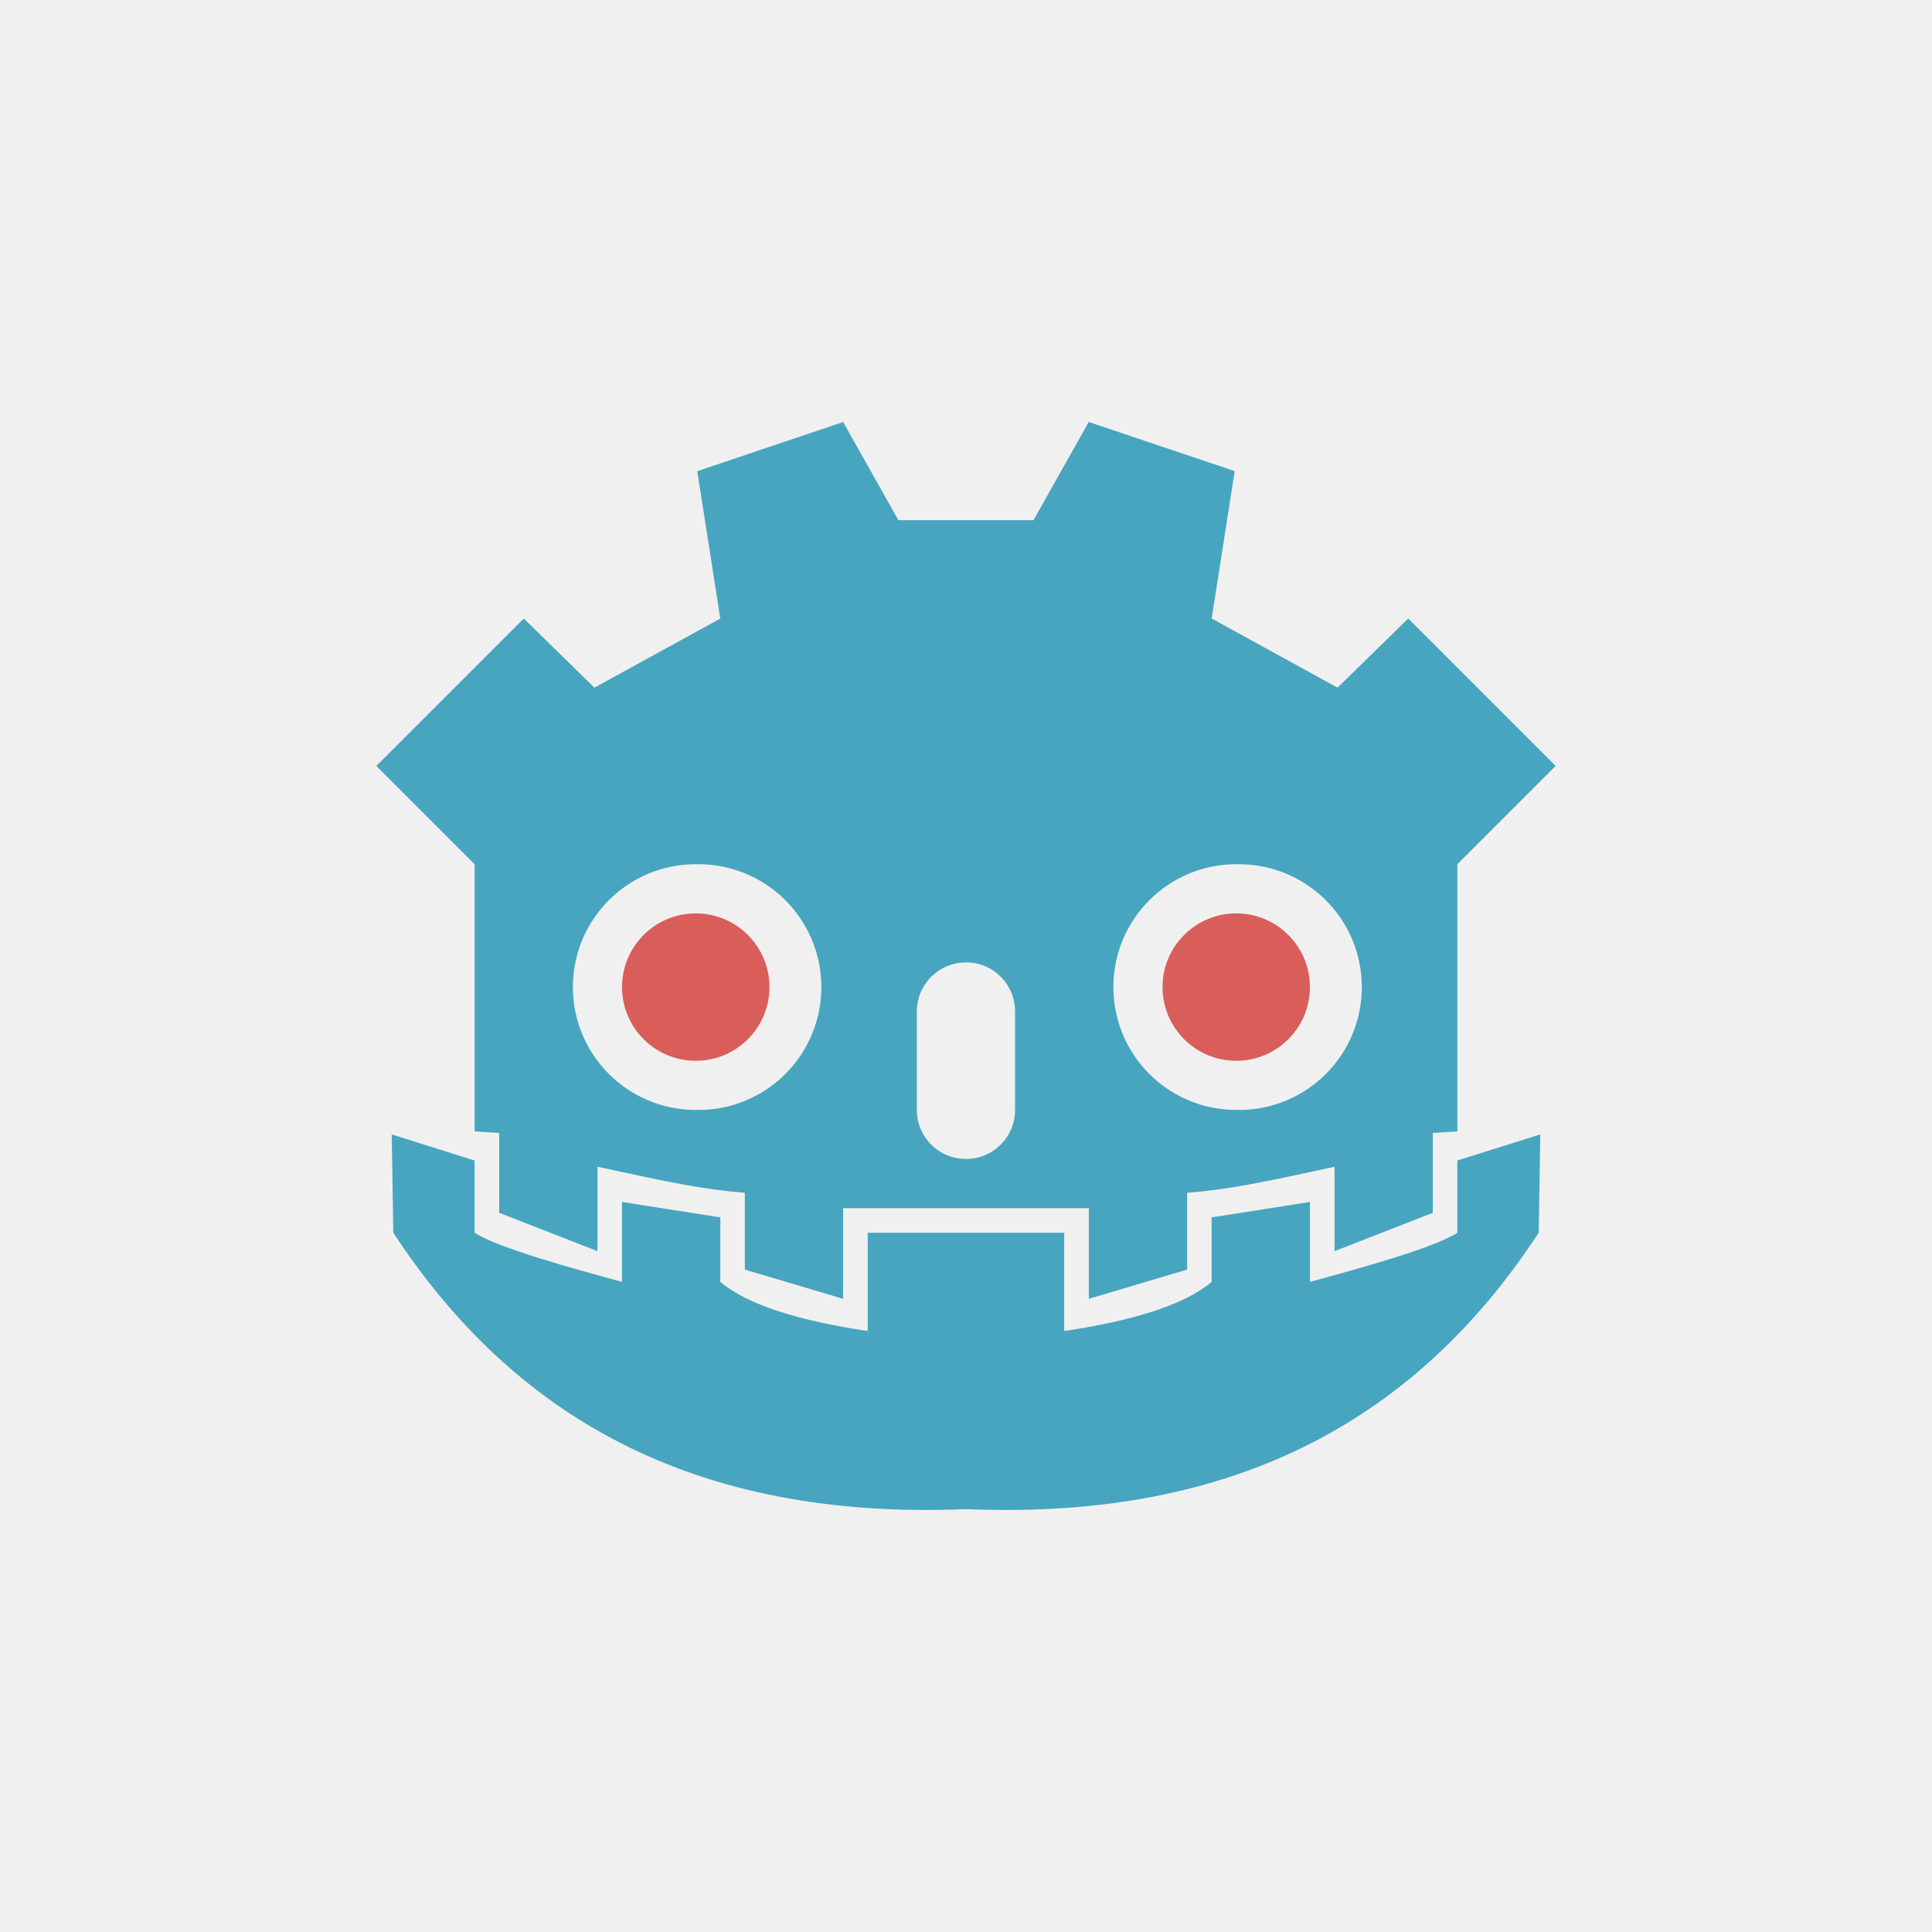
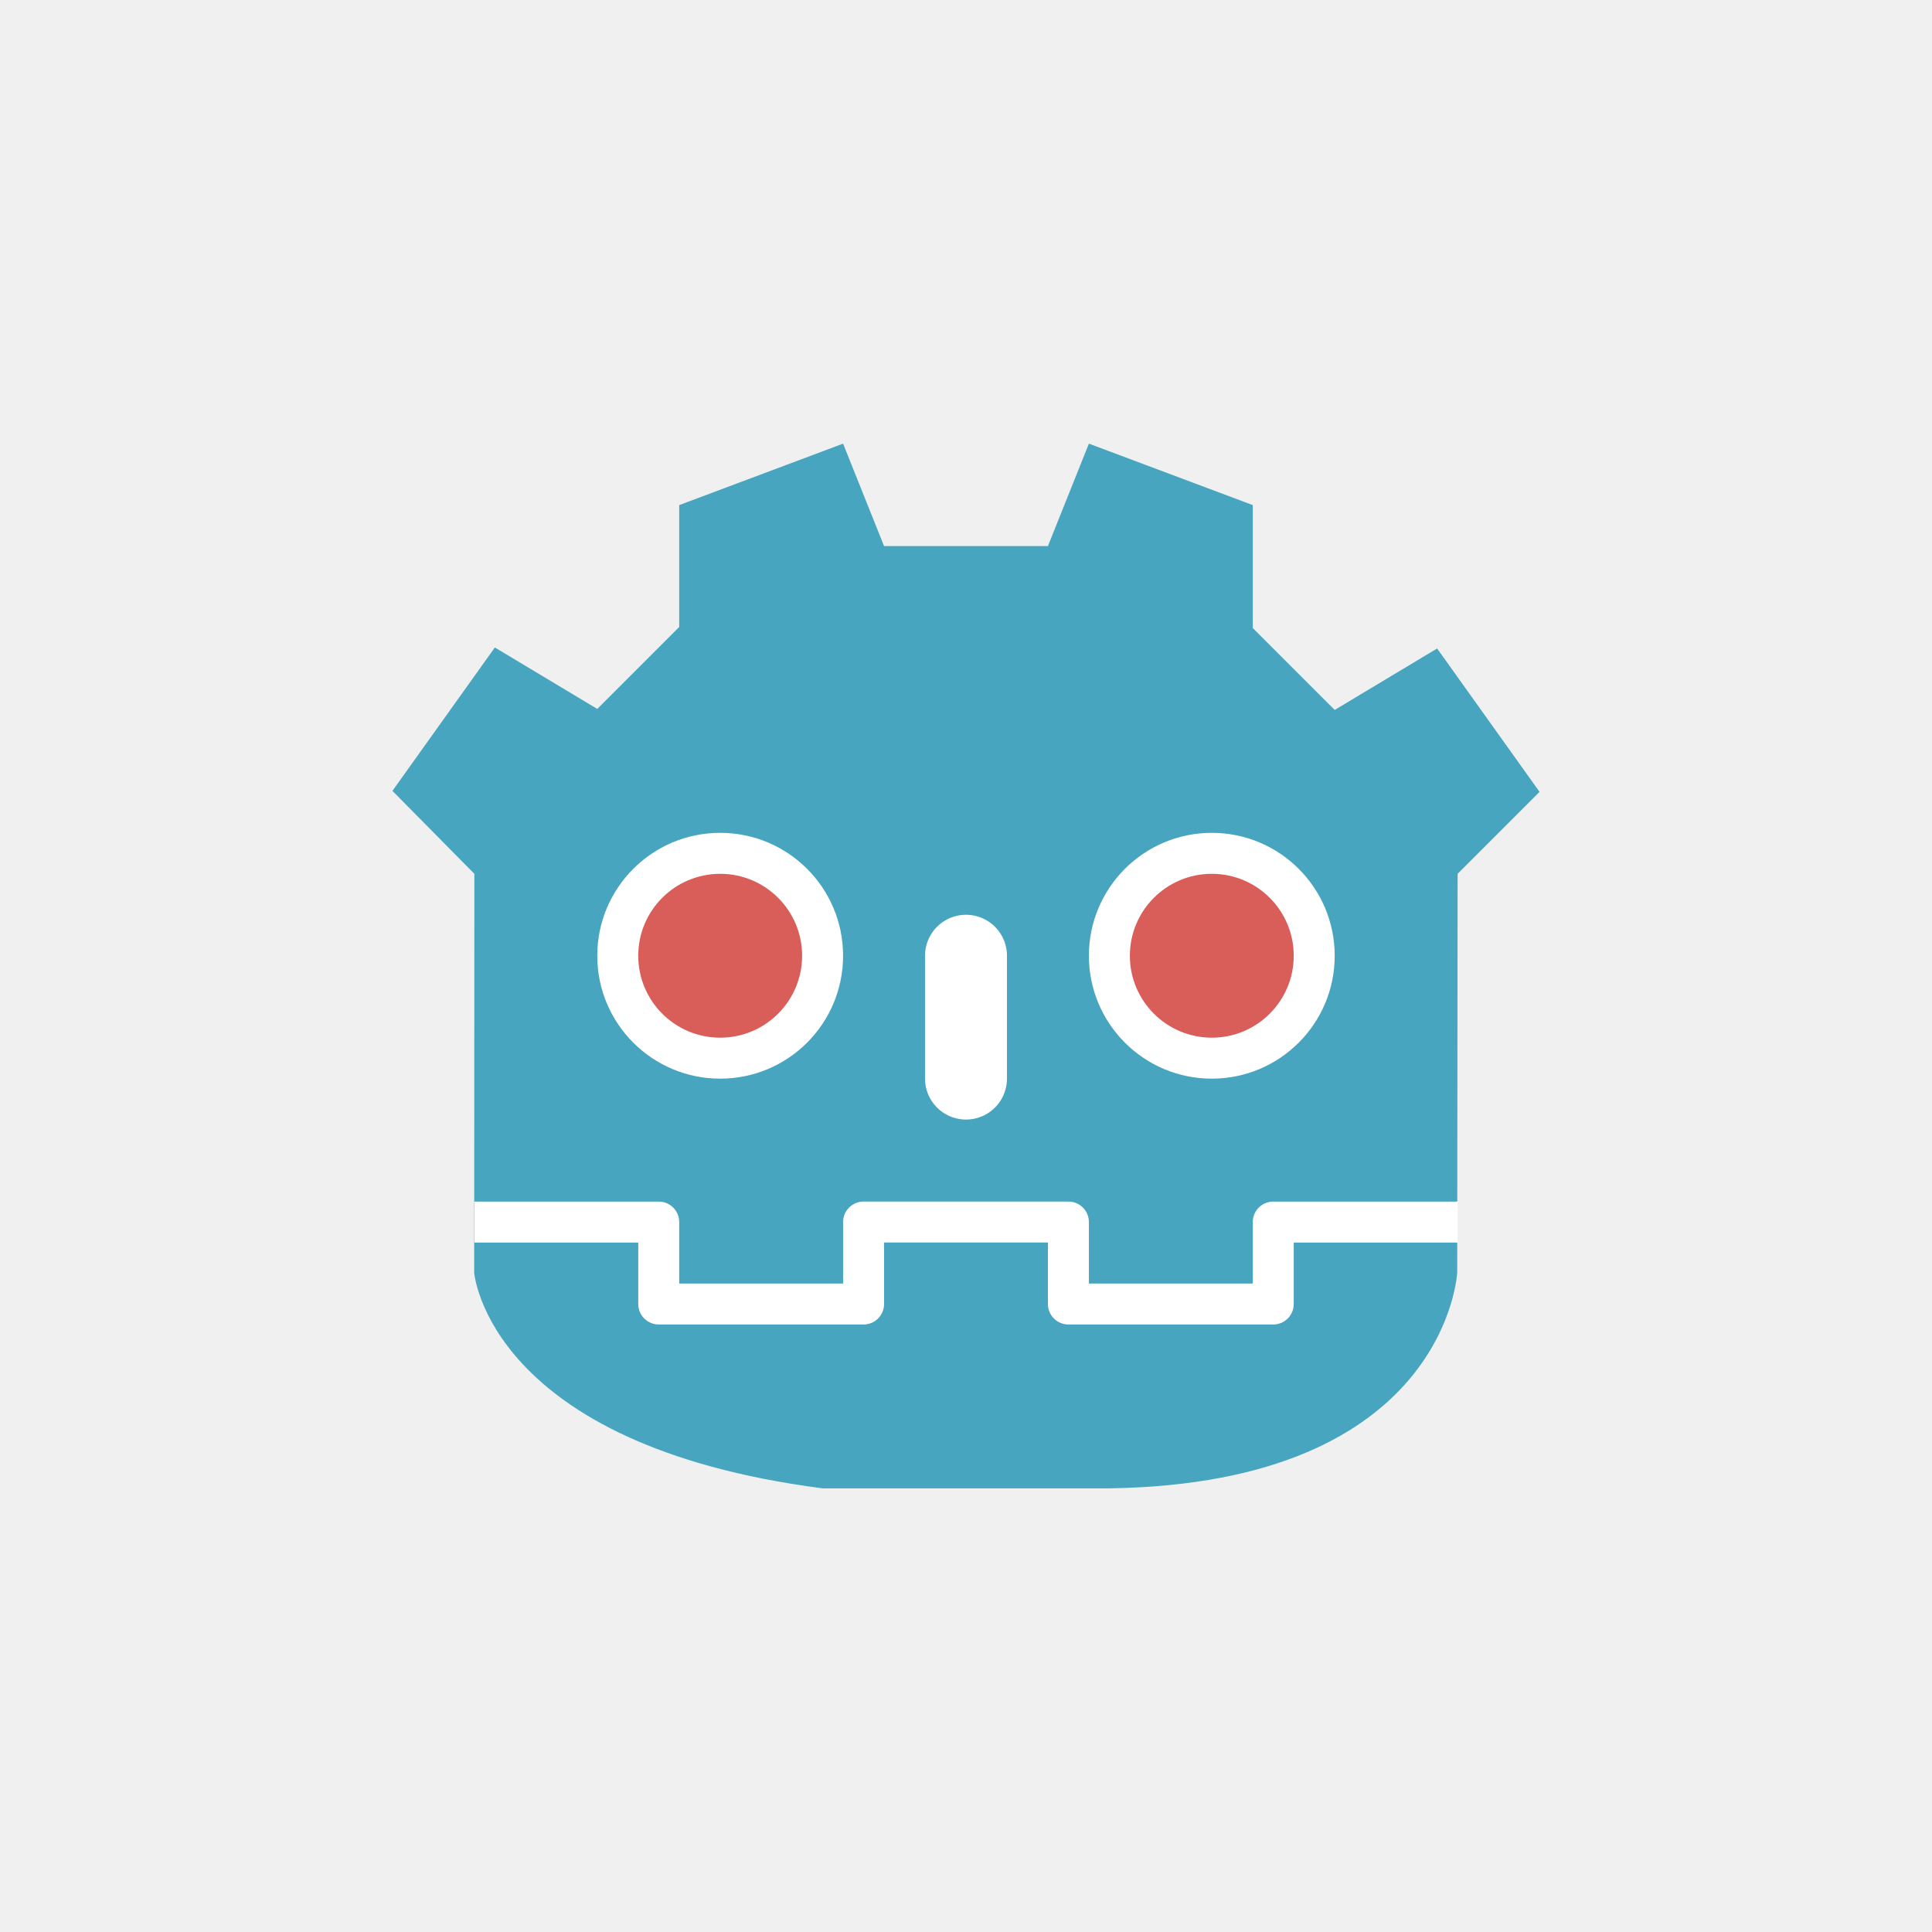
- <svg xmlns="http://www.w3.org/2000/svg" width="64" height="64">
-   <rect width="54" height="54" x="5" y="5" fill="#f0f0f0" ry="27" />
-   <g stroke-width=".75">
-     <path fill="#47a5bf" d="m27.929 13.98-4.831 1.628.763 4.883-4.17 2.288-2.34-2.289-4.884 4.883 3.255 3.255v8.85l.815.053v2.645l3.255 1.27V38.65c2.417.524 3.506.752 4.883.863v2.544l3.255.968v-3.002h8.14v3.002l3.255-.968v-2.544c1.377-.11 2.466-.337 4.883-.863v2.796l3.255-1.27V37.53l.815-.052v-8.851l3.255-3.255-4.883-4.883-2.342 2.29-4.17-2.29.763-4.883-4.835-1.627-1.83 3.254h-4.475L27.93 13.98zm-4.881 14.65a4.07 4.07 0 1 1 0 8.138 4.07 4.07 0 0 1 0-8.14zm17.904 0a4.07 4.07 0 1 1 0 8.138 4.07 4.07 0 0 1 0-8.14zM32 31.88a1.624 1.624 0 0 1 1.626 1.629v3.255c0 .902-.724 1.628-1.626 1.628a1.625 1.625 0 0 1-1.629-1.628V33.51c0-.901.727-1.629 1.629-1.629zm-19.024 5.7.053 3.255c3.933 6.008 9.864 9.54 18.972 9.156 9.114.385 15.04-3.148 18.971-9.156l.052-3.255-2.747.863v2.393c-.796.512-3.256 1.184-4.883 1.628v-2.647l-3.257.51v2.137c-.922.777-2.639 1.291-4.884 1.628v-3.255h-6.509v3.255c-2.245-.337-3.961-.85-4.883-1.628v-2.137l-3.257-.51v2.647c-1.628-.444-4.087-1.116-4.883-1.629v-2.392z" />
-     <path fill="#4d4d4d" d="M26.667 32.57a2 2 0 1 1-4 0 2 2 0 1 1 4 0m14.666 0a2 2 0 1 1-4 0 2 2 0 1 1 4 0" style="fill:#d95e59;fill-opacity:1" transform="translate(-7.066 -7.063)scale(1.2208)" />
+ <svg xmlns="http://www.w3.org/2000/svg" width="64" height="64" version="1.1">
+   <rect x="5" y="5" width="54" height="54" ry="27" fill="#f0f0f0" />
+   <g transform="matrix(.67857 0 0 .67857 10.964 13.339)">
+     <path d="m24 53c-16.345-2.114-17.009-10.529-17.009-10.529l0.009-19.471-4-4.049 5-7 5 3 4-4v-5.951l8-3 2 5h8l2-5 8 3v6l4 4 5-3 5 7-4 4-0.02 19.471s-0.5 10.29-16.98 10.529z" fill="#47a5bf" />
+     <circle cx="19" cy="27" r="6" fill="#ffffff" />
+     <circle cx="19" cy="27" r="4" fill="#d95e59" />
+     <circle cx="43" cy="27" r="6" fill="#ffffff" />
+     <circle cx="43" cy="27" r="4" fill="#d95e59" />
+     <path d="m31 27v5.996" fill="none" stroke="#ffffff" stroke-linecap="round" stroke-width="4.001" />
+     <path d="m55 40.001h-9v4h-10v-4.001h-5m-24 1e-3h9v4h10v-4.001h5" fill="none" stroke="#ffffff" stroke-linejoin="round" stroke-width="2" />
  </g>
</svg>
